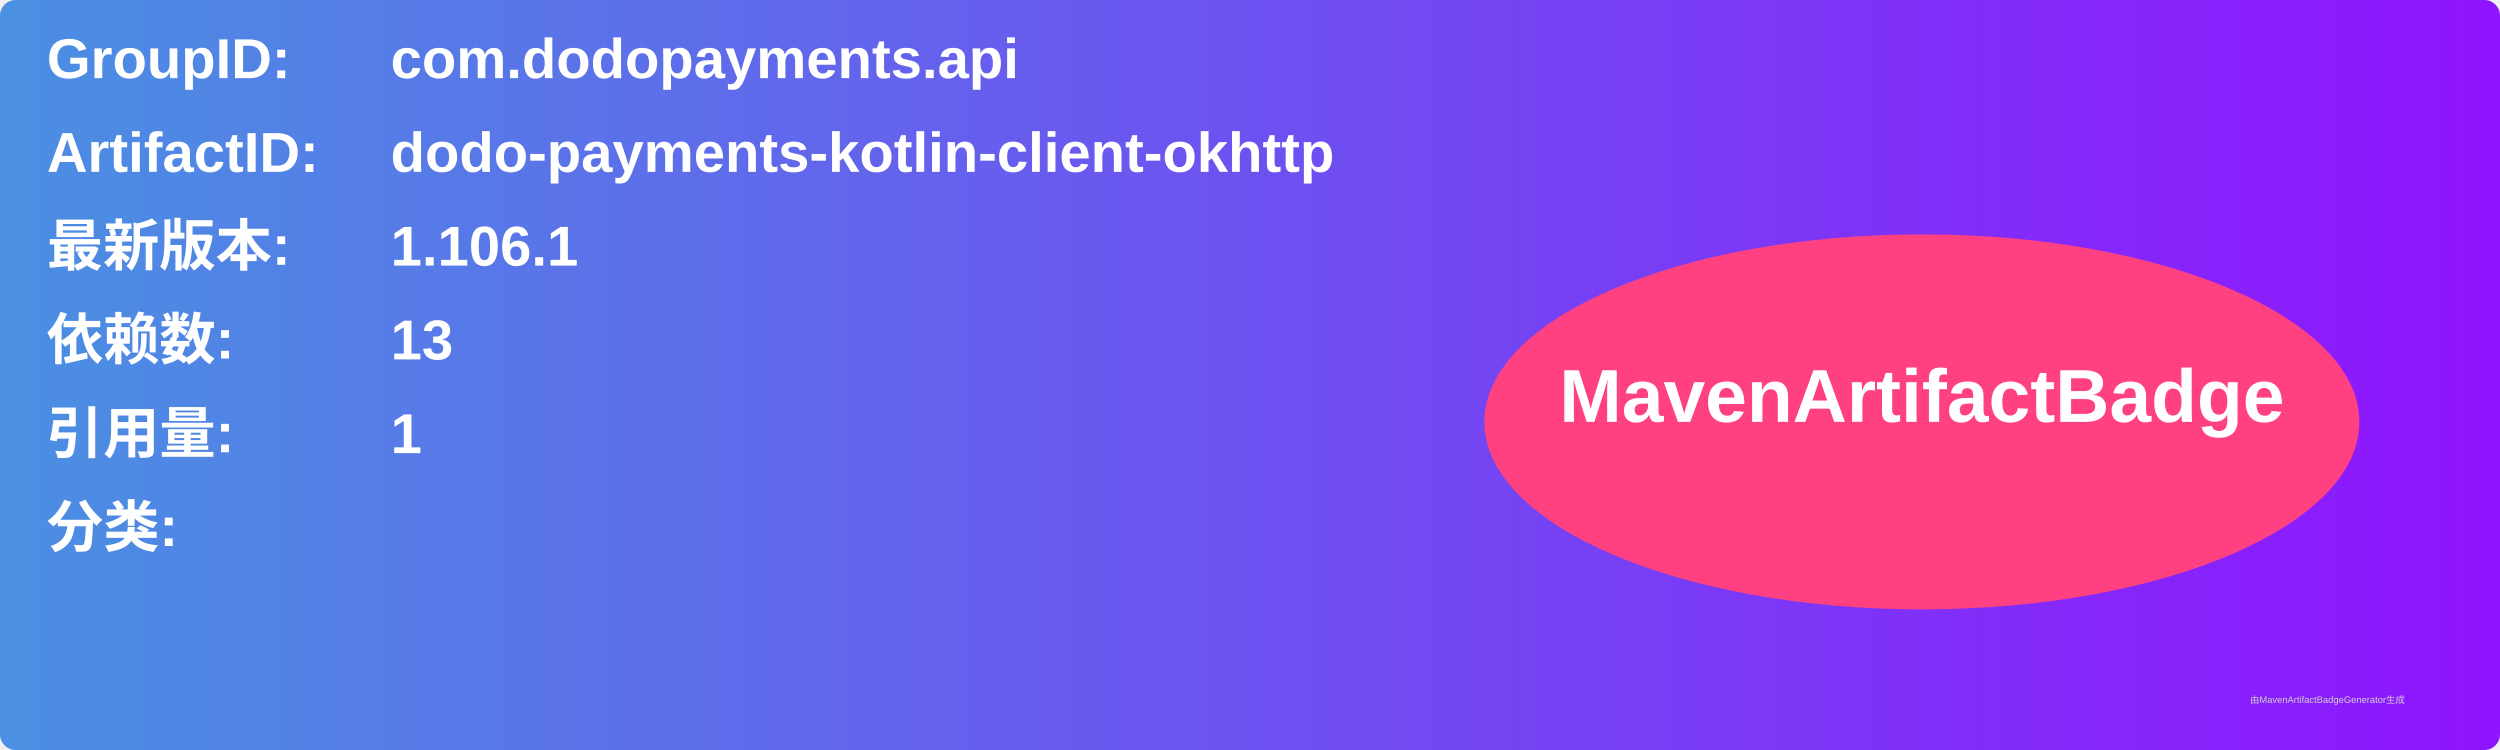
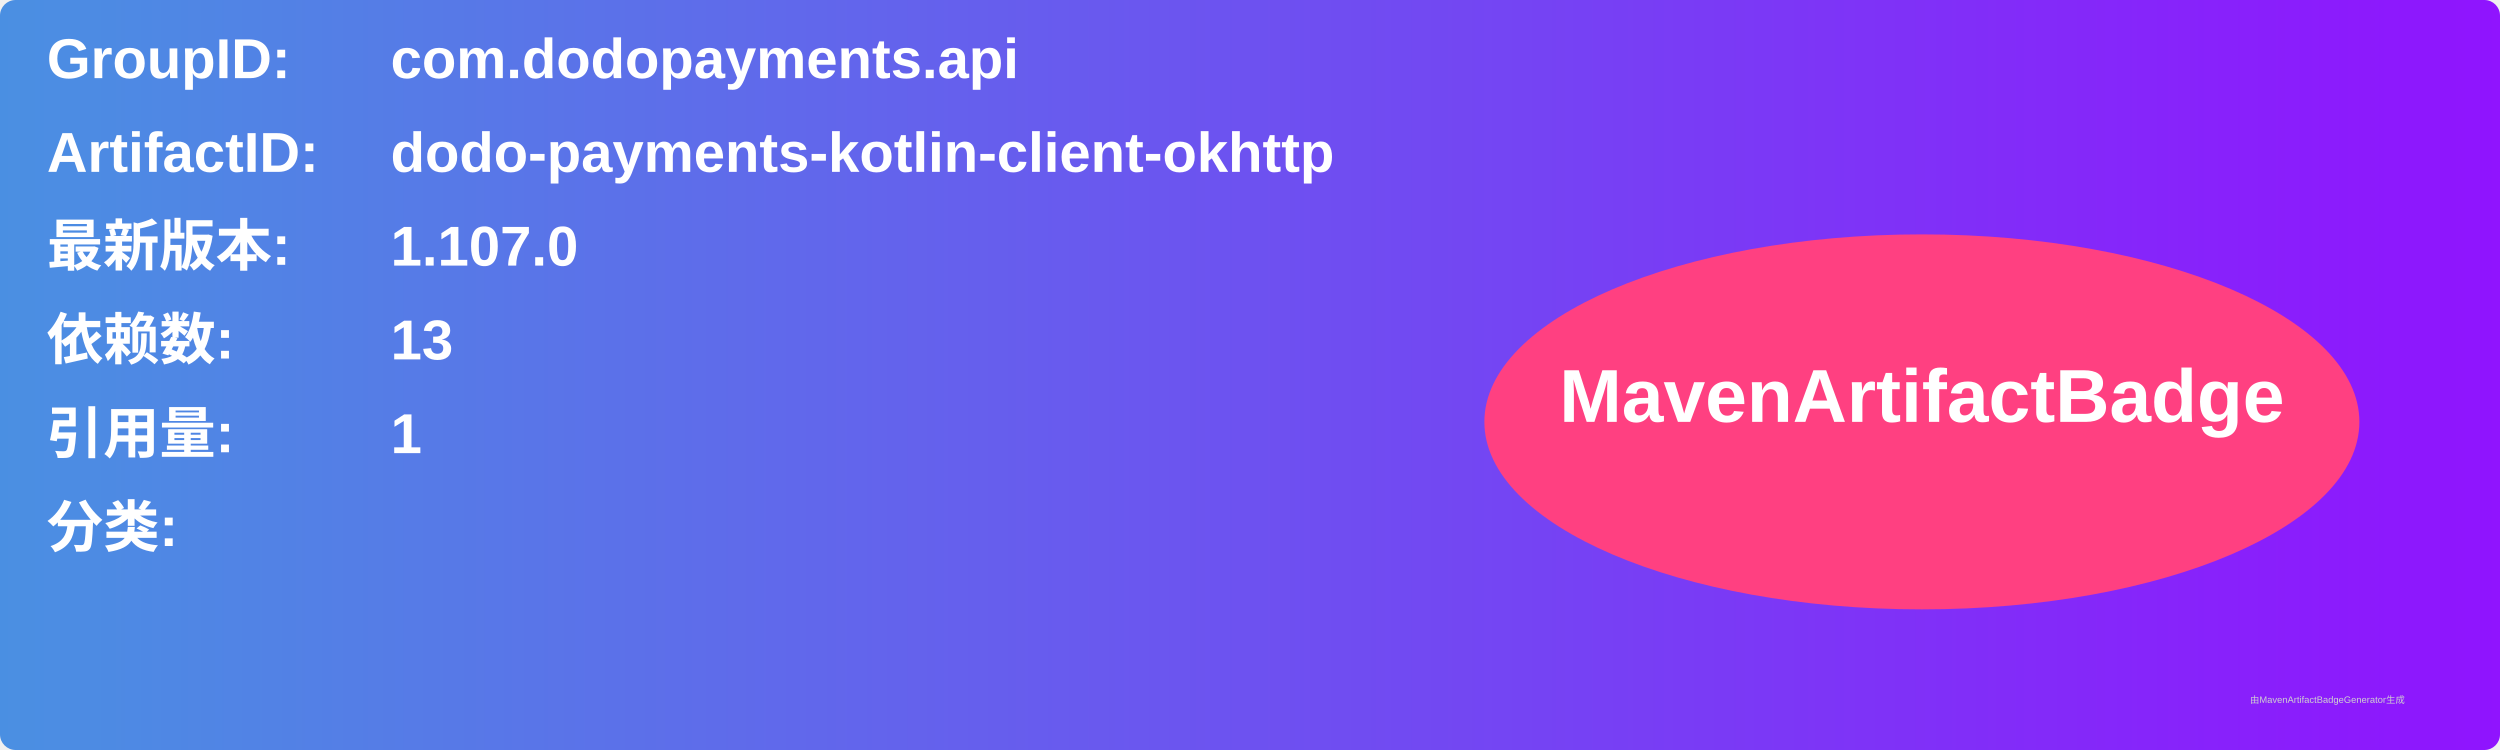
<svg xmlns="http://www.w3.org/2000/svg" width="800" height="240" viewBox="0 0 800 240">
  <linearGradient id="grad" x1="0%" y1="0%" x2="100%" y2="0%">
    <stop offset="0%" stop-color="#4a90e2" />
    <stop offset="100%" stop-color="#9013fe" />
  </linearGradient>
  <rect width="100%" height="100%" rx="5" ry="5" fill="url(#grad)" />
  <g transform="translate(15, 15)">
    <text x="0" y="10" font-family="Arial" font-size="18" fill="white" font-weight="bold" width="260">GroupID:</text>
    <text x="110" y="10" font-family="Arial" font-size="18" fill="white" font-weight="bold" width="460">com.dodopayments.api</text>
    <text x="0" y="40" font-family="Arial" font-size="18" fill="white" font-weight="bold" width="260">ArtifactID:</text>
    <text x="110" y="40" font-family="Arial" font-size="18" fill="white" font-weight="bold" width="460">dodo-payments-kotlin-client-okhttp</text>
    <text x="0" y="70" font-family="Arial" font-size="18" fill="white" font-weight="bold">最新版本:</text>
    <text x="110" y="70" font-family="Arial" font-size="18" fill="white" font-weight="bold">
-       <tspan font-weight="bold">1.106.1</tspan>
+       <tspan font-weight="bold">1.107.0</tspan>
    </text>
    <text x="0" y="100" font-family="Arial" font-size="18" fill="white" font-weight="bold">依赖数: </text>
    <text x="110" y="100" font-family="Arial" font-size="18" fill="white">
      <tspan font-weight="bold">13</tspan>
    </text>
    <text x="0" y="130" font-family="Arial" font-size="18" fill="white" font-weight="bold">引用量: </text>
    <text x="110" y="130" font-family="Arial" font-size="18" fill="white">
      <tspan font-weight="bold">1</tspan>
    </text>
    <text x="0" y="160" font-family="Arial" font-size="18" fill="white" font-weight="bold">分类:</text>
    <text x="10" y="190" font-family="Arial" font-size="10" fill="white">
      <tspan font-weight="bold" />
    </text>
    <ellipse cx="600" cy="120" rx="140" ry="60" fill="#ff4081" />
    <text x="600" y="120" text-anchor="middle" font-family="Arial" font-size="24" fill="white" font-weight="bold">MavenArtifactBadge</text>
  </g>
  <text x="720" y="225" font-family="Arial" font-size="3" fill="#d0d0d0">由MavenArtifactBadgeGenerator生成</text>
</svg>
